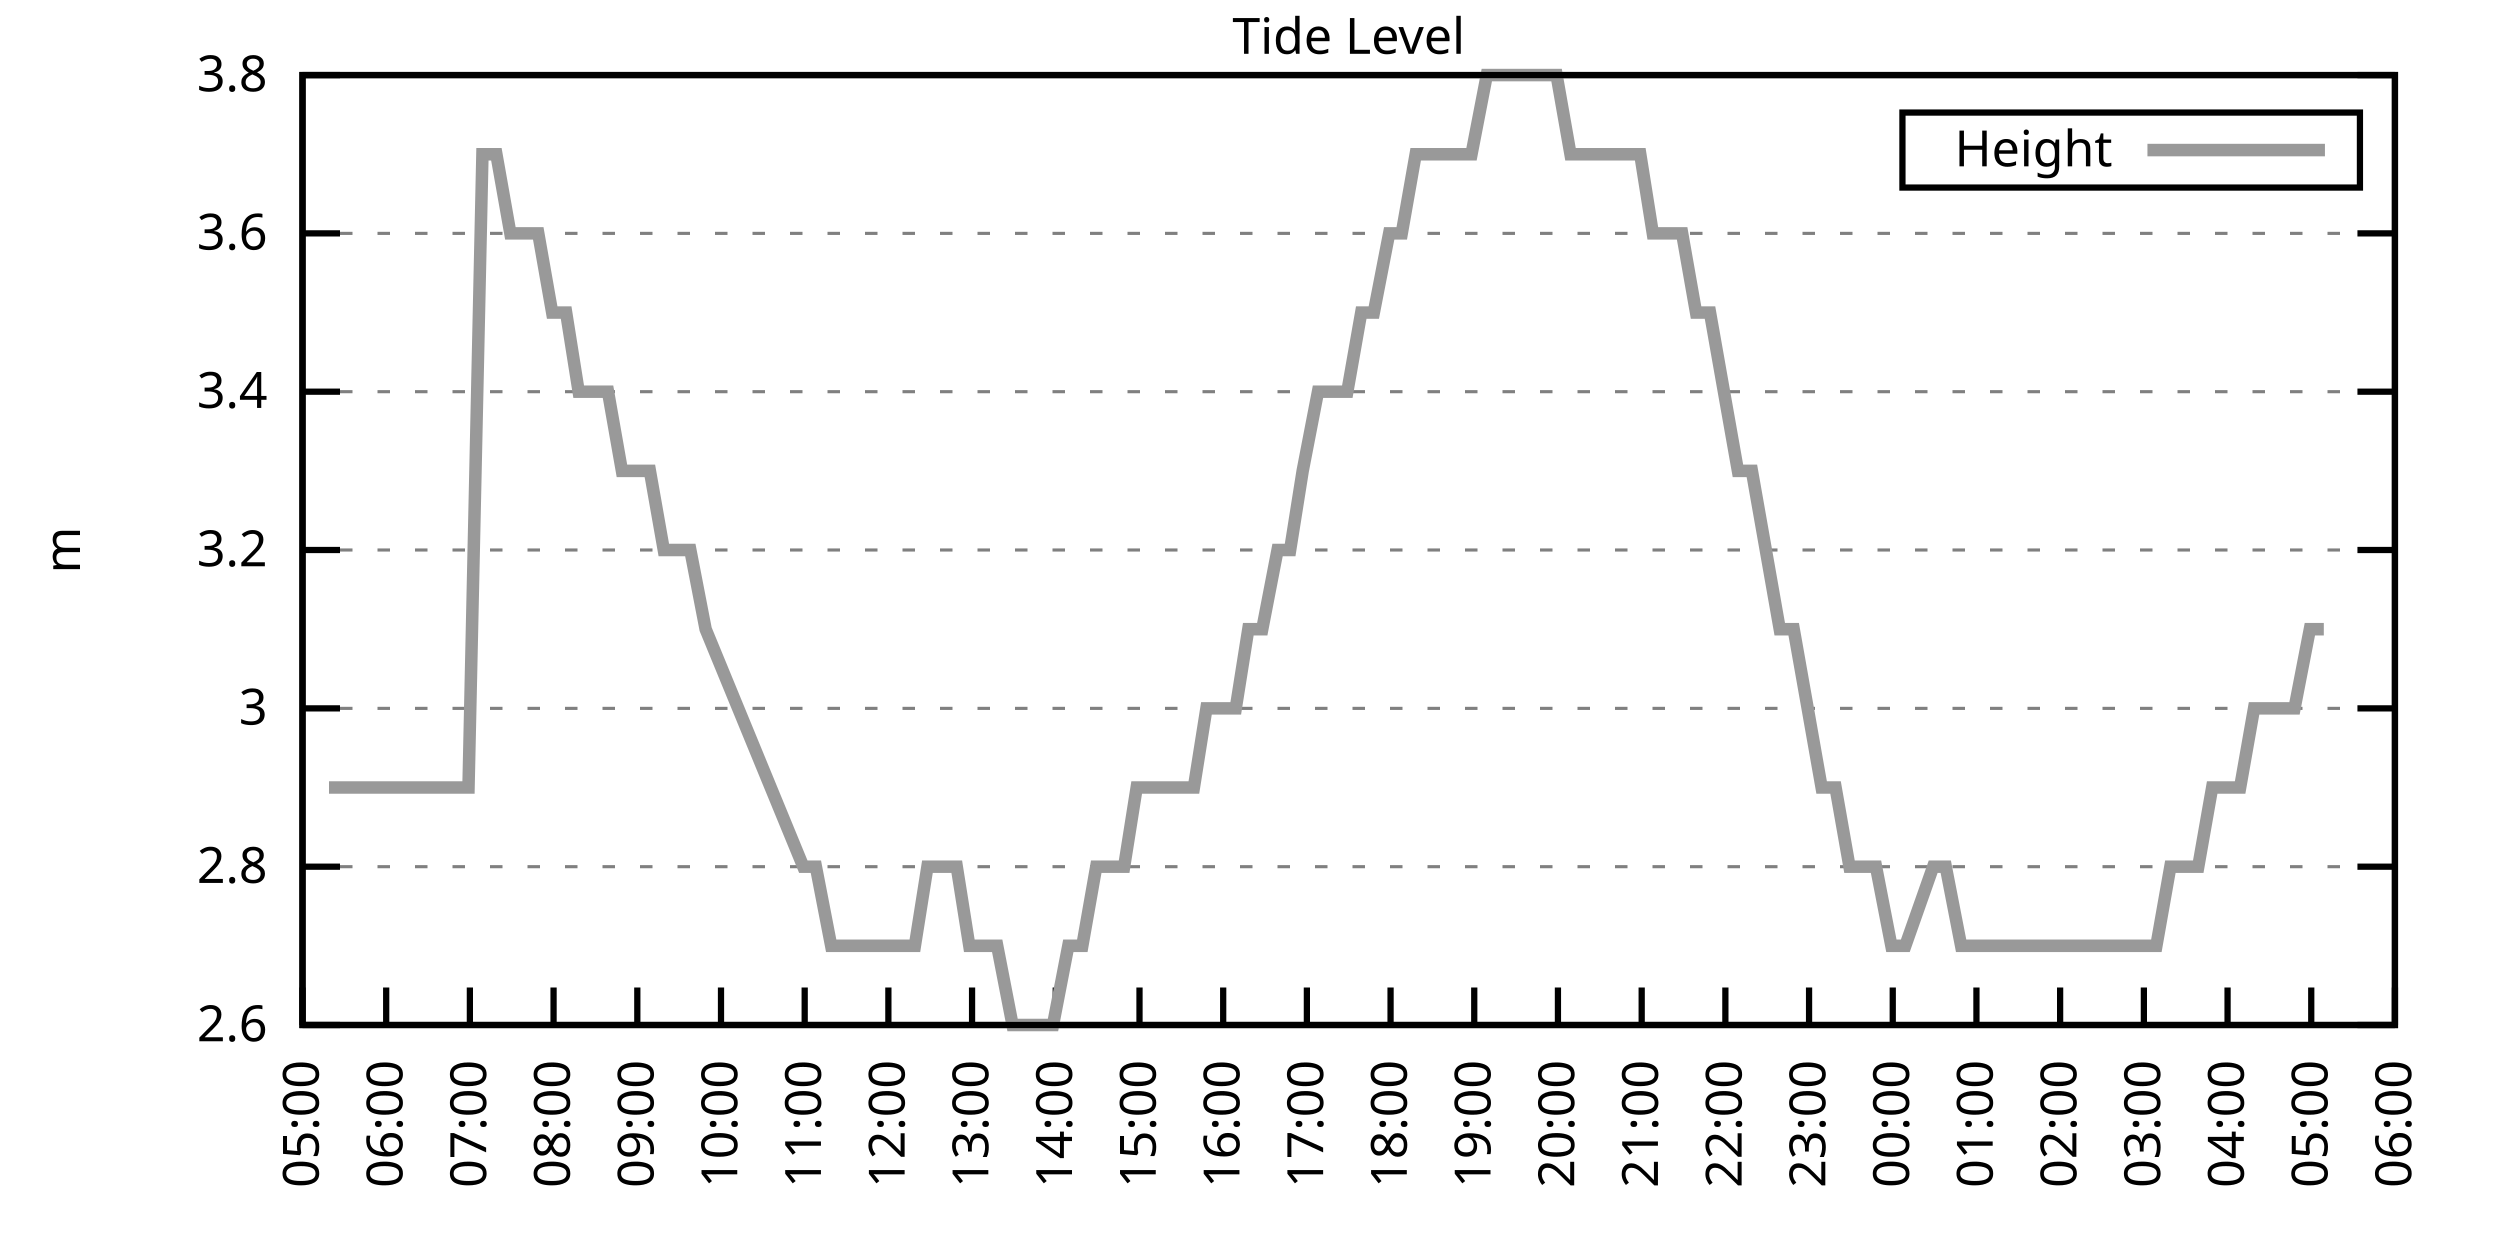
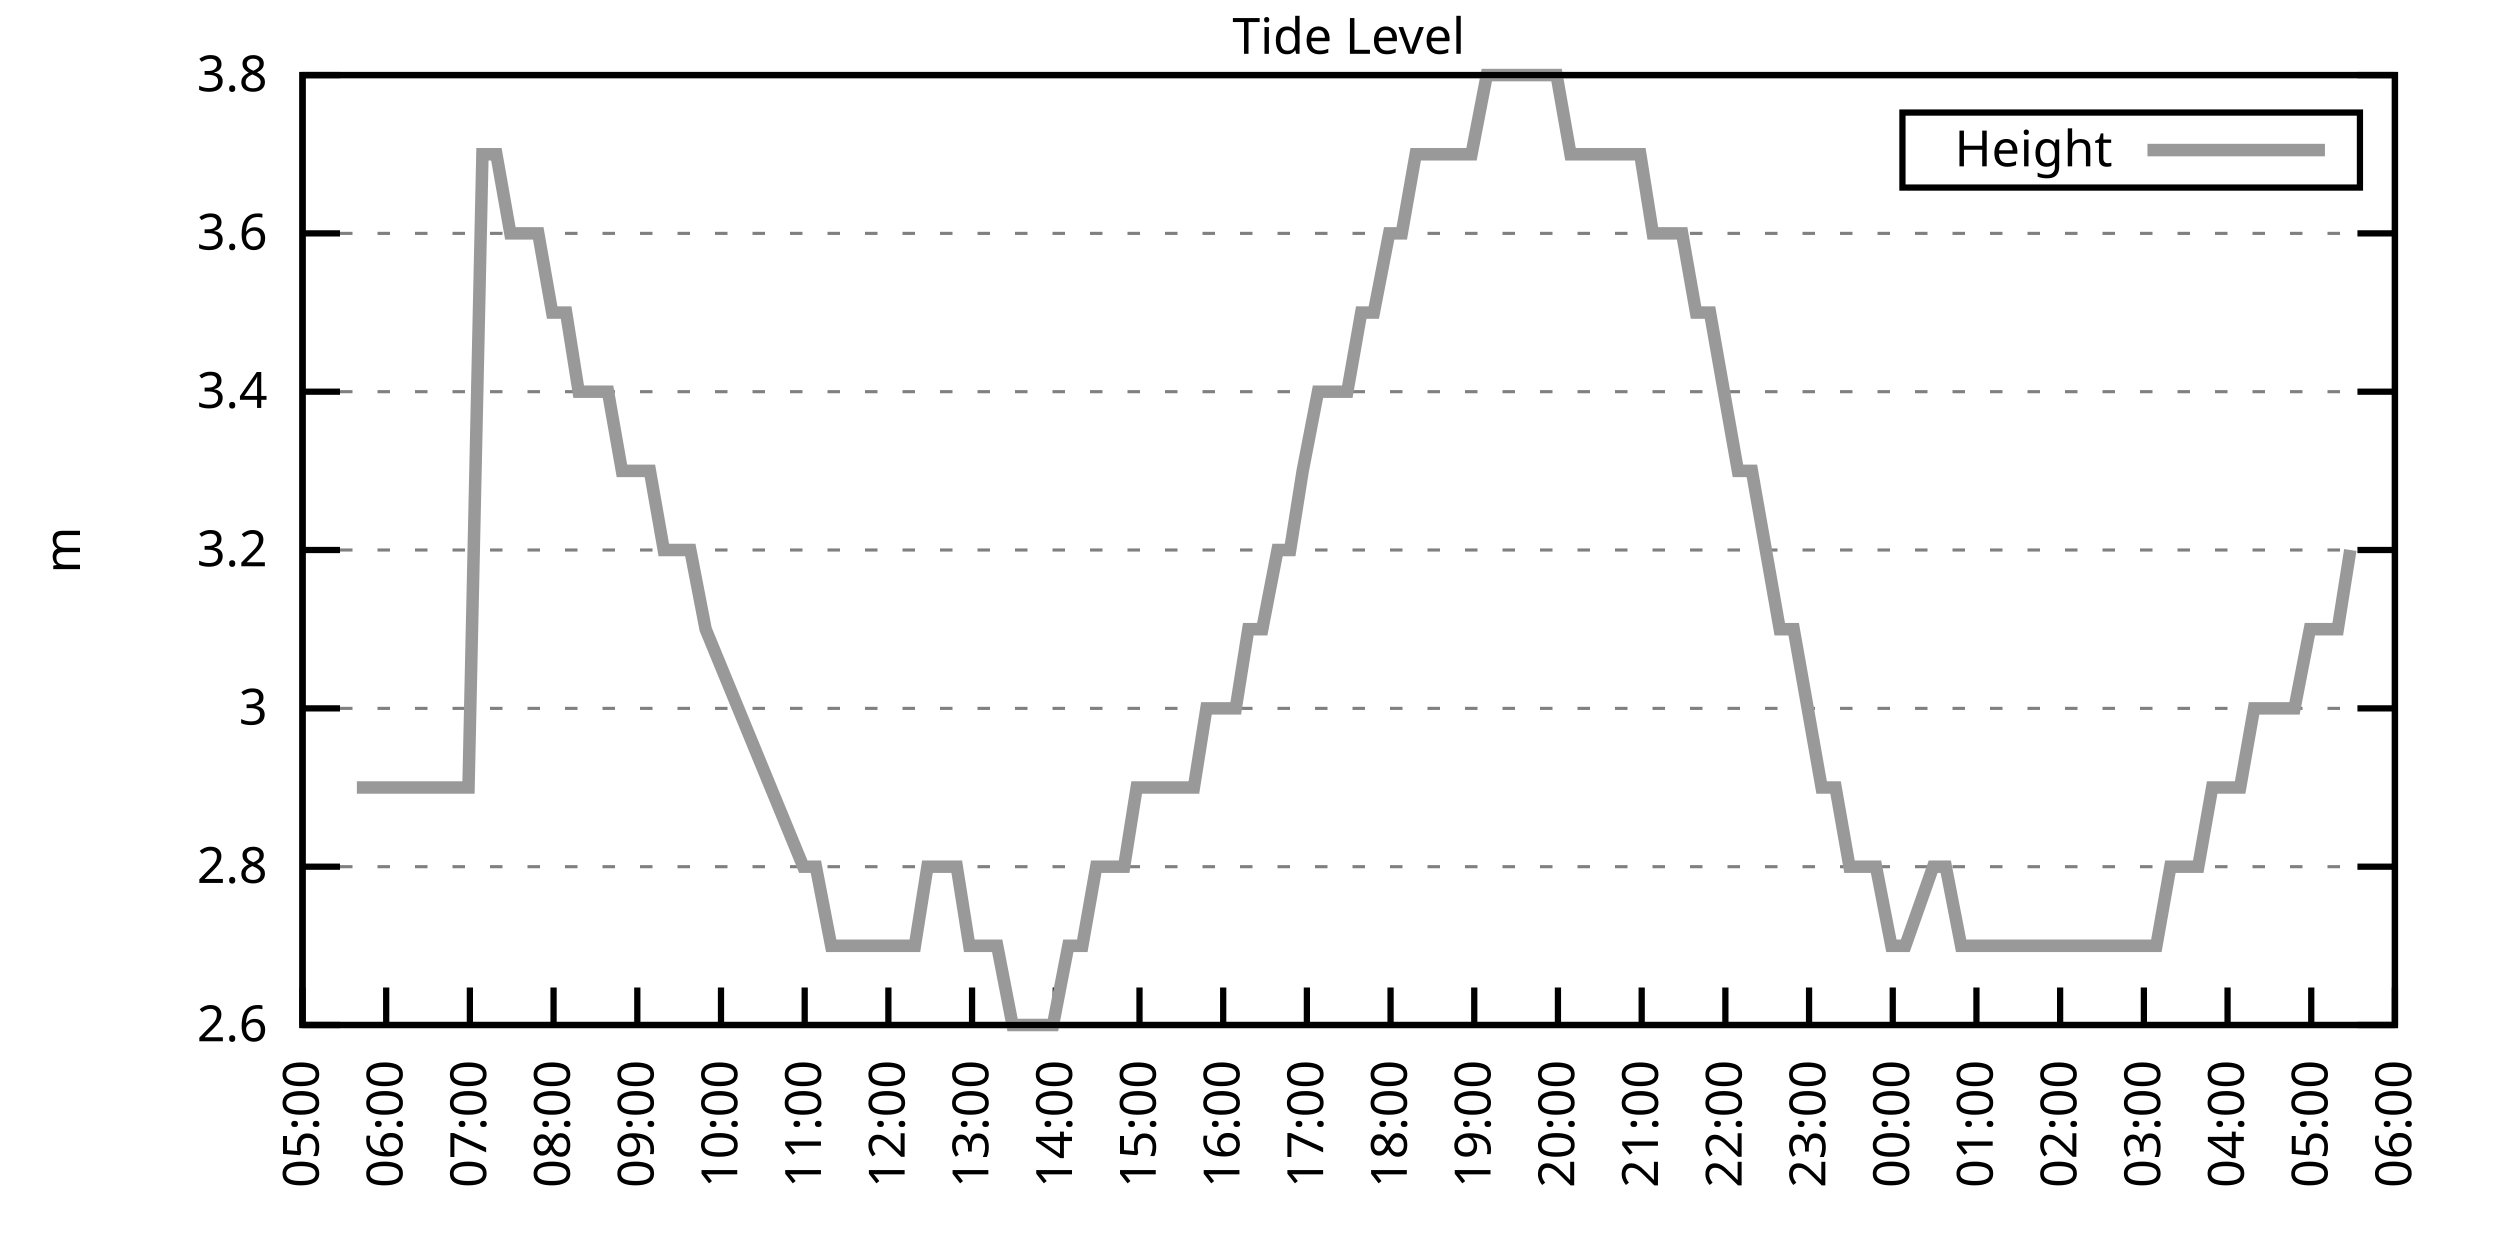
<svg xmlns="http://www.w3.org/2000/svg" xmlns:xlink="http://www.w3.org/1999/xlink" width="400" height="200" viewBox="0 0 400 200">
  <g id="gnuplot_canvas">
    <rect x="0" y="0" width="400" height="200" fill="none" />
    <defs>
      <circle id="gpDot" r="0.5" stroke-width="0.5" stroke="currentColor" />
      <path id="gpPt0" stroke-width="0.333" stroke="currentColor" d="M-1,0 h2 M0,-1 v2" />
      <path id="gpPt1" stroke-width="0.333" stroke="currentColor" d="M-1,-1 L1,1 M1,-1 L-1,1" />
      <path id="gpPt2" stroke-width="0.333" stroke="currentColor" d="M-1,0 L1,0 M0,-1 L0,1 M-1,-1 L1,1 M-1,1 L1,-1" />
      <rect id="gpPt3" stroke-width="0.333" stroke="currentColor" x="-1" y="-1" width="2" height="2" />
      <rect id="gpPt4" stroke-width="0.333" stroke="currentColor" fill="currentColor" x="-1" y="-1" width="2" height="2" />
      <circle id="gpPt5" stroke-width="0.333" stroke="currentColor" cx="0" cy="0" r="1" />
      <use xlink:href="#gpPt5" id="gpPt6" fill="currentColor" stroke="none" />
      <path id="gpPt7" stroke-width="0.333" stroke="currentColor" d="M0,-1.33 L-1.33,0.67 L1.33,0.67 z" />
      <use xlink:href="#gpPt7" id="gpPt8" fill="currentColor" stroke="none" />
      <use xlink:href="#gpPt7" id="gpPt9" stroke="currentColor" transform="rotate(180)" />
      <use xlink:href="#gpPt9" id="gpPt10" fill="currentColor" stroke="none" />
      <use xlink:href="#gpPt3" id="gpPt11" stroke="currentColor" transform="rotate(45)" />
      <use xlink:href="#gpPt11" id="gpPt12" fill="currentColor" stroke="none" />
      <path id="gpPt13" stroke-width="0.333" stroke="currentColor" d="M0,1.330 L1.265,0.411 L0.782,-1.067 L-0.782,-1.076 L-1.265,0.411 z" />
      <use xlink:href="#gpPt13" id="gpPt14" fill="currentColor" stroke="none" />
      <filter id="textbox" filterUnits="objectBoundingBox" x="0" y="0" height="1" width="1">
        <feFlood flood-color="white" flood-opacity="1" result="bgnd" />
        <feComposite in="SourceGraphic" in2="bgnd" operator="atop" />
      </filter>
      <filter id="greybox" filterUnits="objectBoundingBox" x="0" y="0" height="1" width="1">
        <feFlood flood-color="lightgrey" flood-opacity="1" result="grey" />
        <feComposite in="SourceGraphic" in2="grey" operator="atop" />
      </filter>
    </defs>
    <g fill="none" color="white" stroke="currentColor" stroke-width="1.00" stroke-linecap="butt" stroke-linejoin="miter">
</g>
    <g fill="none" color="black" stroke="currentColor" stroke-width="1.00" stroke-linecap="butt" stroke-linejoin="miter">
      <g stroke="none" shape-rendering="crispEdges">
        <polygon fill="rgb(255, 255, 255)" points="48.40,164.00 383.18,164.00 383.18,12.02 48.40,12.02 " />
      </g>
    </g>
    <g fill="none" color="black" stroke="currentColor" stroke-width="1.00" stroke-linecap="butt" stroke-linejoin="miter">
</g>
    <g fill="none" color="black" stroke="black" stroke-width="0.50" stroke-linecap="butt" stroke-linejoin="miter">
</g>
    <g fill="none" color="gray" stroke="currentColor" stroke-width="0.50" stroke-linecap="butt" stroke-linejoin="miter">
      <path stroke="gray" stroke-dasharray="2,4" class="gridline" d="M48.40,164.00 L383.19,164.00  " />
    </g>
    <g fill="none" color="gray" stroke="gray" stroke-width="1.00" stroke-linecap="butt" stroke-linejoin="miter">
</g>
    <g fill="none" color="black" stroke="currentColor" stroke-width="1.00" stroke-linecap="butt" stroke-linejoin="miter">
      <path stroke="black" d="M48.40,164.00 L54.40,164.00 M383.19,164.00 L377.19,164.00  " />
      <g transform="translate(42.80,166.60)" stroke="none" fill="black" font-family="Sans" font-size="8.00" text-anchor="end">
        <text>
          <tspan font-family="Sans"> 2.6</tspan>
        </text>
      </g>
    </g>
    <g fill="none" color="black" stroke="currentColor" stroke-width="1.00" stroke-linecap="butt" stroke-linejoin="miter">
</g>
    <g fill="none" color="black" stroke="black" stroke-width="0.50" stroke-linecap="butt" stroke-linejoin="miter">
</g>
    <g fill="none" color="gray" stroke="currentColor" stroke-width="0.50" stroke-linecap="butt" stroke-linejoin="miter">
      <path stroke="gray" stroke-dasharray="2,4" class="gridline" d="M48.40,138.67 L383.19,138.67  " />
    </g>
    <g fill="none" color="gray" stroke="gray" stroke-width="1.00" stroke-linecap="butt" stroke-linejoin="miter">
</g>
    <g fill="none" color="black" stroke="currentColor" stroke-width="1.00" stroke-linecap="butt" stroke-linejoin="miter">
      <path stroke="black" d="M48.40,138.67 L54.40,138.67 M383.19,138.67 L377.19,138.67  " />
      <g transform="translate(42.80,141.27)" stroke="none" fill="black" font-family="Sans" font-size="8.00" text-anchor="end">
        <text>
          <tspan font-family="Sans"> 2.8</tspan>
        </text>
      </g>
    </g>
    <g fill="none" color="black" stroke="currentColor" stroke-width="1.00" stroke-linecap="butt" stroke-linejoin="miter">
</g>
    <g fill="none" color="black" stroke="black" stroke-width="0.50" stroke-linecap="butt" stroke-linejoin="miter">
</g>
    <g fill="none" color="gray" stroke="currentColor" stroke-width="0.50" stroke-linecap="butt" stroke-linejoin="miter">
      <path stroke="gray" stroke-dasharray="2,4" class="gridline" d="M48.40,113.34 L383.19,113.34  " />
    </g>
    <g fill="none" color="gray" stroke="gray" stroke-width="1.00" stroke-linecap="butt" stroke-linejoin="miter">
</g>
    <g fill="none" color="black" stroke="currentColor" stroke-width="1.00" stroke-linecap="butt" stroke-linejoin="miter">
      <path stroke="black" d="M48.40,113.34 L54.40,113.34 M383.19,113.34 L377.19,113.34  " />
      <g transform="translate(42.80,115.94)" stroke="none" fill="black" font-family="Sans" font-size="8.00" text-anchor="end">
        <text>
          <tspan font-family="Sans"> 3</tspan>
        </text>
      </g>
    </g>
    <g fill="none" color="black" stroke="currentColor" stroke-width="1.00" stroke-linecap="butt" stroke-linejoin="miter">
</g>
    <g fill="none" color="black" stroke="black" stroke-width="0.50" stroke-linecap="butt" stroke-linejoin="miter">
</g>
    <g fill="none" color="gray" stroke="currentColor" stroke-width="0.50" stroke-linecap="butt" stroke-linejoin="miter">
      <path stroke="gray" stroke-dasharray="2,4" class="gridline" d="M48.40,88.00 L383.19,88.00  " />
    </g>
    <g fill="none" color="gray" stroke="gray" stroke-width="1.00" stroke-linecap="butt" stroke-linejoin="miter">
</g>
    <g fill="none" color="black" stroke="currentColor" stroke-width="1.00" stroke-linecap="butt" stroke-linejoin="miter">
      <path stroke="black" d="M48.40,88.00 L54.40,88.00 M383.19,88.00 L377.19,88.00  " />
      <g transform="translate(42.80,90.60)" stroke="none" fill="black" font-family="Sans" font-size="8.00" text-anchor="end">
        <text>
          <tspan font-family="Sans"> 3.2</tspan>
        </text>
      </g>
    </g>
    <g fill="none" color="black" stroke="currentColor" stroke-width="1.00" stroke-linecap="butt" stroke-linejoin="miter">
</g>
    <g fill="none" color="black" stroke="black" stroke-width="0.50" stroke-linecap="butt" stroke-linejoin="miter">
</g>
    <g fill="none" color="gray" stroke="currentColor" stroke-width="0.50" stroke-linecap="butt" stroke-linejoin="miter">
      <path stroke="gray" stroke-dasharray="2,4" class="gridline" d="M48.40,62.67 L383.19,62.67  " />
    </g>
    <g fill="none" color="gray" stroke="gray" stroke-width="1.00" stroke-linecap="butt" stroke-linejoin="miter">
</g>
    <g fill="none" color="black" stroke="currentColor" stroke-width="1.00" stroke-linecap="butt" stroke-linejoin="miter">
      <path stroke="black" d="M48.40,62.67 L54.40,62.67 M383.19,62.67 L377.19,62.67  " />
      <g transform="translate(42.80,65.27)" stroke="none" fill="black" font-family="Sans" font-size="8.00" text-anchor="end">
        <text>
          <tspan font-family="Sans"> 3.4</tspan>
        </text>
      </g>
    </g>
    <g fill="none" color="black" stroke="currentColor" stroke-width="1.00" stroke-linecap="butt" stroke-linejoin="miter">
</g>
    <g fill="none" color="black" stroke="black" stroke-width="0.50" stroke-linecap="butt" stroke-linejoin="miter">
</g>
    <g fill="none" color="gray" stroke="currentColor" stroke-width="0.50" stroke-linecap="butt" stroke-linejoin="miter">
      <path stroke="gray" stroke-dasharray="2,4" class="gridline" d="M48.40,37.34 L383.19,37.34  " />
    </g>
    <g fill="none" color="gray" stroke="gray" stroke-width="1.00" stroke-linecap="butt" stroke-linejoin="miter">
</g>
    <g fill="none" color="black" stroke="currentColor" stroke-width="1.00" stroke-linecap="butt" stroke-linejoin="miter">
      <path stroke="black" d="M48.40,37.34 L54.40,37.34 M383.19,37.34 L377.19,37.34  " />
      <g transform="translate(42.80,39.94)" stroke="none" fill="black" font-family="Sans" font-size="8.00" text-anchor="end">
        <text>
          <tspan font-family="Sans"> 3.6</tspan>
        </text>
      </g>
    </g>
    <g fill="none" color="black" stroke="currentColor" stroke-width="1.00" stroke-linecap="butt" stroke-linejoin="miter">
</g>
    <g fill="none" color="black" stroke="black" stroke-width="0.50" stroke-linecap="butt" stroke-linejoin="miter">
</g>
    <g fill="none" color="gray" stroke="currentColor" stroke-width="0.50" stroke-linecap="butt" stroke-linejoin="miter">
      <path stroke="gray" stroke-dasharray="2,4" class="gridline" d="M48.40,12.01 L383.19,12.01  " />
    </g>
    <g fill="none" color="gray" stroke="gray" stroke-width="1.00" stroke-linecap="butt" stroke-linejoin="miter">
</g>
    <g fill="none" color="black" stroke="currentColor" stroke-width="1.00" stroke-linecap="butt" stroke-linejoin="miter">
      <path stroke="black" d="M48.40,12.01 L54.40,12.01 M383.19,12.01 L377.19,12.01  " />
      <g transform="translate(42.80,14.61)" stroke="none" fill="black" font-family="Sans" font-size="8.00" text-anchor="end">
        <text>
          <tspan font-family="Sans"> 3.8</tspan>
        </text>
      </g>
    </g>
    <g fill="none" color="black" stroke="currentColor" stroke-width="1.00" stroke-linecap="butt" stroke-linejoin="miter">
      <path stroke="black" d="M48.40,164.00 L48.40,158.00  " />
      <g transform="translate(51.00,169.60) rotate(270.00)" stroke="none" fill="black" font-family="Sans" font-size="8.00" text-anchor="end">
        <text>
          <tspan font-family="Sans">05:00</tspan>
        </text>
      </g>
    </g>
    <g fill="none" color="black" stroke="currentColor" stroke-width="1.00" stroke-linecap="butt" stroke-linejoin="miter">
      <path stroke="black" d="M61.79,164.00 L61.79,158.00  " />
      <g transform="translate(64.39,169.60) rotate(270.00)" stroke="none" fill="black" font-family="Sans" font-size="8.00" text-anchor="end">
        <text>
          <tspan font-family="Sans">06:00</tspan>
        </text>
      </g>
    </g>
    <g fill="none" color="black" stroke="currentColor" stroke-width="1.00" stroke-linecap="butt" stroke-linejoin="miter">
      <path stroke="black" d="M75.18,164.00 L75.18,158.00  " />
      <g transform="translate(77.78,169.60) rotate(270.00)" stroke="none" fill="black" font-family="Sans" font-size="8.00" text-anchor="end">
        <text>
          <tspan font-family="Sans">07:00</tspan>
        </text>
      </g>
    </g>
    <g fill="none" color="black" stroke="currentColor" stroke-width="1.00" stroke-linecap="butt" stroke-linejoin="miter">
      <path stroke="black" d="M88.57,164.00 L88.57,158.00  " />
      <g transform="translate(91.17,169.60) rotate(270.00)" stroke="none" fill="black" font-family="Sans" font-size="8.00" text-anchor="end">
        <text>
          <tspan font-family="Sans">08:00</tspan>
        </text>
      </g>
    </g>
    <g fill="none" color="black" stroke="currentColor" stroke-width="1.00" stroke-linecap="butt" stroke-linejoin="miter">
      <path stroke="black" d="M101.97,164.00 L101.97,158.00  " />
      <g transform="translate(104.57,169.60) rotate(270.00)" stroke="none" fill="black" font-family="Sans" font-size="8.00" text-anchor="end">
        <text>
          <tspan font-family="Sans">09:00</tspan>
        </text>
      </g>
    </g>
    <g fill="none" color="black" stroke="currentColor" stroke-width="1.00" stroke-linecap="butt" stroke-linejoin="miter">
      <path stroke="black" d="M115.36,164.00 L115.36,158.00  " />
      <g transform="translate(117.96,169.60) rotate(270.00)" stroke="none" fill="black" font-family="Sans" font-size="8.00" text-anchor="end">
        <text>
          <tspan font-family="Sans">10:00</tspan>
        </text>
      </g>
    </g>
    <g fill="none" color="black" stroke="currentColor" stroke-width="1.00" stroke-linecap="butt" stroke-linejoin="miter">
      <path stroke="black" d="M128.75,164.00 L128.75,158.00  " />
      <g transform="translate(131.35,169.60) rotate(270.00)" stroke="none" fill="black" font-family="Sans" font-size="8.00" text-anchor="end">
        <text>
          <tspan font-family="Sans">11:00</tspan>
        </text>
      </g>
    </g>
    <g fill="none" color="black" stroke="currentColor" stroke-width="1.00" stroke-linecap="butt" stroke-linejoin="miter">
      <path stroke="black" d="M142.14,164.00 L142.14,158.00  " />
      <g transform="translate(144.74,169.60) rotate(270.00)" stroke="none" fill="black" font-family="Sans" font-size="8.00" text-anchor="end">
        <text>
          <tspan font-family="Sans">12:00</tspan>
        </text>
      </g>
    </g>
    <g fill="none" color="black" stroke="currentColor" stroke-width="1.00" stroke-linecap="butt" stroke-linejoin="miter">
      <path stroke="black" d="M155.53,164.00 L155.53,158.00  " />
      <g transform="translate(158.13,169.60) rotate(270.00)" stroke="none" fill="black" font-family="Sans" font-size="8.00" text-anchor="end">
        <text>
          <tspan font-family="Sans">13:00</tspan>
        </text>
      </g>
    </g>
    <g fill="none" color="black" stroke="currentColor" stroke-width="1.00" stroke-linecap="butt" stroke-linejoin="miter">
      <path stroke="black" d="M168.92,164.00 L168.92,158.00  " />
      <g transform="translate(171.52,169.60) rotate(270.00)" stroke="none" fill="black" font-family="Sans" font-size="8.00" text-anchor="end">
        <text>
          <tspan font-family="Sans">14:00</tspan>
        </text>
      </g>
    </g>
    <g fill="none" color="black" stroke="currentColor" stroke-width="1.00" stroke-linecap="butt" stroke-linejoin="miter">
      <path stroke="black" d="M182.32,164.00 L182.32,158.00  " />
      <g transform="translate(184.92,169.60) rotate(270.00)" stroke="none" fill="black" font-family="Sans" font-size="8.00" text-anchor="end">
        <text>
          <tspan font-family="Sans">15:00</tspan>
        </text>
      </g>
    </g>
    <g fill="none" color="black" stroke="currentColor" stroke-width="1.00" stroke-linecap="butt" stroke-linejoin="miter">
      <path stroke="black" d="M195.71,164.00 L195.71,158.00  " />
      <g transform="translate(198.31,169.60) rotate(270.00)" stroke="none" fill="black" font-family="Sans" font-size="8.00" text-anchor="end">
        <text>
          <tspan font-family="Sans">16:00</tspan>
        </text>
      </g>
    </g>
    <g fill="none" color="black" stroke="currentColor" stroke-width="1.00" stroke-linecap="butt" stroke-linejoin="miter">
      <path stroke="black" d="M209.10,164.00 L209.10,158.00  " />
      <g transform="translate(211.70,169.60) rotate(270.00)" stroke="none" fill="black" font-family="Sans" font-size="8.00" text-anchor="end">
        <text>
          <tspan font-family="Sans">17:00</tspan>
        </text>
      </g>
    </g>
    <g fill="none" color="black" stroke="currentColor" stroke-width="1.00" stroke-linecap="butt" stroke-linejoin="miter">
      <path stroke="black" d="M222.49,164.00 L222.49,158.00  " />
      <g transform="translate(225.09,169.60) rotate(270.00)" stroke="none" fill="black" font-family="Sans" font-size="8.00" text-anchor="end">
        <text>
          <tspan font-family="Sans">18:00</tspan>
        </text>
      </g>
    </g>
    <g fill="none" color="black" stroke="currentColor" stroke-width="1.00" stroke-linecap="butt" stroke-linejoin="miter">
      <path stroke="black" d="M235.88,164.00 L235.88,158.00  " />
      <g transform="translate(238.48,169.60) rotate(270.00)" stroke="none" fill="black" font-family="Sans" font-size="8.00" text-anchor="end">
        <text>
          <tspan font-family="Sans">19:00</tspan>
        </text>
      </g>
    </g>
    <g fill="none" color="black" stroke="currentColor" stroke-width="1.00" stroke-linecap="butt" stroke-linejoin="miter">
      <path stroke="black" d="M249.27,164.00 L249.27,158.00  " />
      <g transform="translate(251.87,169.60) rotate(270.00)" stroke="none" fill="black" font-family="Sans" font-size="8.00" text-anchor="end">
        <text>
          <tspan font-family="Sans">20:00</tspan>
        </text>
      </g>
    </g>
    <g fill="none" color="black" stroke="currentColor" stroke-width="1.00" stroke-linecap="butt" stroke-linejoin="miter">
      <path stroke="black" d="M262.67,164.00 L262.67,158.00  " />
      <g transform="translate(265.27,169.60) rotate(270.00)" stroke="none" fill="black" font-family="Sans" font-size="8.00" text-anchor="end">
        <text>
          <tspan font-family="Sans">21:00</tspan>
        </text>
      </g>
    </g>
    <g fill="none" color="black" stroke="currentColor" stroke-width="1.00" stroke-linecap="butt" stroke-linejoin="miter">
      <path stroke="black" d="M276.06,164.00 L276.06,158.00  " />
      <g transform="translate(278.66,169.60) rotate(270.00)" stroke="none" fill="black" font-family="Sans" font-size="8.00" text-anchor="end">
        <text>
          <tspan font-family="Sans">22:00</tspan>
        </text>
      </g>
    </g>
    <g fill="none" color="black" stroke="currentColor" stroke-width="1.00" stroke-linecap="butt" stroke-linejoin="miter">
      <path stroke="black" d="M289.45,164.00 L289.45,158.00  " />
      <g transform="translate(292.05,169.60) rotate(270.00)" stroke="none" fill="black" font-family="Sans" font-size="8.00" text-anchor="end">
        <text>
          <tspan font-family="Sans">23:00</tspan>
        </text>
      </g>
    </g>
    <g fill="none" color="black" stroke="currentColor" stroke-width="1.00" stroke-linecap="butt" stroke-linejoin="miter">
      <path stroke="black" d="M302.84,164.00 L302.84,158.00  " />
      <g transform="translate(305.44,169.60) rotate(270.00)" stroke="none" fill="black" font-family="Sans" font-size="8.00" text-anchor="end">
        <text>
          <tspan font-family="Sans">00:00</tspan>
        </text>
      </g>
    </g>
    <g fill="none" color="black" stroke="currentColor" stroke-width="1.00" stroke-linecap="butt" stroke-linejoin="miter">
      <path stroke="black" d="M316.23,164.00 L316.23,158.00  " />
      <g transform="translate(318.83,169.60) rotate(270.00)" stroke="none" fill="black" font-family="Sans" font-size="8.00" text-anchor="end">
        <text>
          <tspan font-family="Sans">01:00</tspan>
        </text>
      </g>
    </g>
    <g fill="none" color="black" stroke="currentColor" stroke-width="1.00" stroke-linecap="butt" stroke-linejoin="miter">
      <path stroke="black" d="M329.62,164.00 L329.62,158.00  " />
      <g transform="translate(332.22,169.60) rotate(270.00)" stroke="none" fill="black" font-family="Sans" font-size="8.00" text-anchor="end">
        <text>
          <tspan font-family="Sans">02:00</tspan>
        </text>
      </g>
    </g>
    <g fill="none" color="black" stroke="currentColor" stroke-width="1.00" stroke-linecap="butt" stroke-linejoin="miter">
      <path stroke="black" d="M343.02,164.00 L343.02,158.00  " />
      <g transform="translate(345.62,169.60) rotate(270.00)" stroke="none" fill="black" font-family="Sans" font-size="8.00" text-anchor="end">
        <text>
          <tspan font-family="Sans">03:00</tspan>
        </text>
      </g>
    </g>
    <g fill="none" color="black" stroke="currentColor" stroke-width="1.00" stroke-linecap="butt" stroke-linejoin="miter">
      <path stroke="black" d="M356.41,164.00 L356.41,158.00  " />
      <g transform="translate(359.01,169.60) rotate(270.00)" stroke="none" fill="black" font-family="Sans" font-size="8.00" text-anchor="end">
        <text>
          <tspan font-family="Sans">04:00</tspan>
        </text>
      </g>
    </g>
    <g fill="none" color="black" stroke="currentColor" stroke-width="1.00" stroke-linecap="butt" stroke-linejoin="miter">
      <path stroke="black" d="M369.80,164.00 L369.80,158.00  " />
      <g transform="translate(372.40,169.60) rotate(270.00)" stroke="none" fill="black" font-family="Sans" font-size="8.00" text-anchor="end">
        <text>
          <tspan font-family="Sans">05:00</tspan>
        </text>
      </g>
    </g>
    <g fill="none" color="black" stroke="currentColor" stroke-width="1.00" stroke-linecap="butt" stroke-linejoin="miter">
      <path stroke="black" d="M383.19,164.00 L383.19,158.00  " />
      <g transform="translate(385.79,169.60) rotate(270.00)" stroke="none" fill="black" font-family="Sans" font-size="8.00" text-anchor="end">
        <text>
          <tspan font-family="Sans">06:00</tspan>
        </text>
      </g>
    </g>
    <g fill="none" color="black" stroke="currentColor" stroke-width="1.00" stroke-linecap="butt" stroke-linejoin="miter">
</g>
    <g fill="none" color="black" stroke="currentColor" stroke-width="1.00" stroke-linecap="butt" stroke-linejoin="miter">
      <path stroke="black" d="M48.40,12.01 L48.40,164.00 L383.19,164.00 L383.19,12.01 L48.40,12.01 Z  " />
    </g>
    <g fill="none" color="black" stroke="currentColor" stroke-width="1.00" stroke-linecap="butt" stroke-linejoin="miter">
</g>
    <g fill="none" color="black" stroke="currentColor" stroke-width="1.00" stroke-linecap="butt" stroke-linejoin="miter">
      <path stroke="black" d="M304.39,30.01 L304.39,18.01 L377.59,18.01 L377.59,30.01 L304.39,30.01 Z  " />
    </g>
    <g id="Tide_level_plot_1">
      <g fill="none" color="white" stroke="black" stroke-width="2.00" stroke-linecap="butt" stroke-linejoin="miter">
</g>
      <g fill="none" color="black" stroke="currentColor" stroke-width="2.00" stroke-linecap="butt" stroke-linejoin="miter">
        <g transform="translate(337.99,26.61)" stroke="none" fill="black" font-family="Sans" font-size="8.00" text-anchor="end">
          <text>
            <tspan font-family="Sans">Height</tspan>
          </text>
        </g>
      </g>
      <g fill="none" color="black" stroke="currentColor" stroke-width="2.00" stroke-linecap="butt" stroke-linejoin="miter">
-         <path stroke="rgb(153, 153, 153)" d="M343.59,24.01 L371.99,24.01 M52.64,126.00 L54.65,126.00 L57.10,126.00 L59.34,126.00 L61.57,126.00 L66.03,126.00   L68.26,126.00 L70.50,126.00 L72.73,126.00 L74.96,126.00 L77.19,24.68 L79.42,24.68 L81.66,37.34 L83.66,37.34   L86.12,37.34 L88.35,50.01 L90.58,50.01 L92.59,62.67 L95.05,62.67 L97.28,62.67 L99.51,75.34 L101.52,75.34   L103.98,75.34 L106.21,88.00 L108.22,88.00 L110.45,88.00 L112.90,100.67 L128.53,138.67 L130.54,138.67 L132.99,151.33   L135.00,151.33 L137.45,151.33 L139.69,151.33 L141.92,151.33 L143.93,151.33 L146.38,151.33 L148.39,138.67 L150.62,138.67   L153.08,138.67 L155.09,151.33 L157.54,151.33 L159.55,151.33 L162.01,164.00 L164.24,164.00 L166.25,164.00 L168.48,164.00   L170.93,151.33 L173.17,151.33 L175.40,138.67 L177.63,138.67 L179.86,138.67 L181.87,126.00 L184.32,126.00 L186.33,126.00   L188.79,126.00 L191.02,126.00 L193.03,113.34 L195.48,113.34 L197.72,113.34 L199.73,100.67 L201.96,100.67 L204.41,88.00   L206.42,88.00 L208.43,75.34 L210.88,62.67 L213.12,62.67 L215.57,62.67 L217.80,50.01 L219.81,50.01 L222.27,37.34   L224.28,37.34 L226.51,24.68 L228.74,24.68 L231.20,24.68 L233.43,24.68 L235.44,24.68 L237.89,12.01 L240.12,12.01   L242.13,12.01 L244.59,12.01 L246.82,12.01 L249.05,12.01 L251.28,24.68 L253.51,24.68 L255.75,24.68 L257.98,24.68   L259.99,24.68 L262.44,24.68 L264.45,37.34 L266.68,37.34 L269.14,37.34 L271.37,50.01 L273.60,50.01 L275.83,62.67   L278.07,75.34 L280.30,75.34 L282.53,88.00 L284.76,100.67 L286.99,100.67 L289.23,113.34 L291.46,126.00 L293.69,126.00   L295.92,138.67 L298.15,138.67 L300.16,138.67 L302.62,151.33 L304.85,151.33 L309.31,138.67 L311.32,138.67 L313.78,151.33   L315.56,151.33 L318.02,151.33 L320.25,151.33 L322.70,151.33 L327.17,151.33 L329.40,151.33 L331.41,151.33 L333.86,151.33   L335.87,151.33 L338.10,151.33 L340.56,151.33 L342.35,151.33 L345.02,151.33 L347.26,138.67 L349.49,138.67 L351.72,138.67   L353.95,126.00 L356.18,126.00 L358.42,126.00 L360.65,113.34 L362.88,113.34 L365.11,113.34 L367.12,113.34 L369.58,100.67   L371.81,100.67  " />
+         <path stroke="rgb(153, 153, 153)" d="M343.59,24.01 L371.99,24.01 M57.10,126.00 L59.34,126.00 L61.57,126.00 L66.03,126.00 L68.26,126.00 L70.50,126.00   L72.73,126.00 L74.96,126.00 L77.19,24.68 L79.42,24.68 L81.66,37.34 L83.66,37.34 L86.12,37.34 L88.35,50.01   L90.58,50.01 L92.59,62.67 L95.05,62.67 L97.28,62.67 L99.51,75.34 L101.52,75.34 L103.98,75.34 L106.21,88.00   L108.22,88.00 L110.45,88.00 L112.90,100.67 L128.53,138.67 L130.54,138.67 L132.99,151.33 L135.00,151.33 L137.45,151.33   L139.69,151.33 L141.92,151.33 L143.93,151.33 L146.38,151.33 L148.39,138.67 L150.62,138.67 L153.08,138.67 L155.09,151.33   L157.54,151.33 L159.55,151.33 L162.01,164.00 L164.24,164.00 L166.25,164.00 L168.48,164.00 L170.93,151.33 L173.17,151.33   L175.40,138.67 L177.63,138.67 L179.86,138.67 L181.87,126.00 L184.32,126.00 L186.33,126.00 L188.79,126.00 L191.02,126.00   L193.03,113.34 L195.48,113.34 L197.72,113.34 L199.73,100.67 L201.96,100.67 L204.41,88.00 L206.42,88.00 L208.43,75.34   L210.88,62.67 L213.12,62.67 L215.57,62.67 L217.80,50.01 L219.81,50.01 L222.27,37.34 L224.28,37.34 L226.51,24.68   L228.74,24.68 L231.20,24.68 L233.43,24.68 L235.44,24.68 L237.89,12.01 L240.12,12.01 L242.13,12.01 L244.59,12.01   L246.82,12.01 L249.05,12.01 L251.28,24.68 L253.51,24.68 L255.75,24.68 L257.98,24.68 L259.99,24.68 L262.44,24.68   L264.45,37.34 L266.68,37.34 L269.14,37.34 L271.37,50.01 L273.60,50.01 L275.83,62.67 L278.07,75.34 L280.30,75.34   L282.53,88.00 L284.76,100.67 L286.99,100.67 L289.23,113.34 L291.46,126.00 L293.69,126.00 L295.92,138.67 L298.15,138.67   L300.16,138.67 L302.62,151.33 L304.85,151.33 L309.31,138.67 L311.32,138.67 L313.78,151.33 L315.56,151.33 L318.02,151.33   L320.25,151.33 L322.70,151.33 L327.17,151.33 L329.40,151.33 L331.41,151.33 L333.86,151.33 L335.87,151.33 L338.10,151.33   L340.56,151.33 L342.35,151.33 L345.02,151.33 L347.26,138.67 L349.49,138.67 L351.72,138.67 L353.95,126.00 L356.18,126.00   L358.42,126.00 L360.65,113.34 L362.88,113.34 L365.11,113.34 L367.12,113.34 L369.58,100.67 L371.81,100.67 L374.04,100.67   L376.05,88.00  " />
      </g>
    </g>
    <g fill="none" color="black" stroke="currentColor" stroke-width="2.00" stroke-linecap="butt" stroke-linejoin="miter">
</g>
    <g fill="none" color="black" stroke="black" stroke-width="1.00" stroke-linecap="butt" stroke-linejoin="miter">
</g>
    <g fill="none" color="black" stroke="currentColor" stroke-width="1.00" stroke-linecap="butt" stroke-linejoin="miter">
      <path stroke="black" d="M48.40,12.01 L48.40,164.00 L383.19,164.00 L383.19,12.01 L48.40,12.01 Z  " />
      <g transform="translate(12.80,88.01) rotate(270.00)" stroke="none" fill="black" font-family="Sans" font-size="8.00" text-anchor="middle">
        <text>
          <tspan font-family="Sans">m</tspan>
        </text>
      </g>
    </g>
    <g fill="none" color="black" stroke="currentColor" stroke-width="1.00" stroke-linecap="butt" stroke-linejoin="miter">
</g>
    <g fill="none" color="black" stroke="currentColor" stroke-width="1.00" stroke-linecap="butt" stroke-linejoin="miter">
      <g transform="translate(215.79,8.61)" stroke="none" fill="black" font-family="Sans" font-size="8.00" text-anchor="middle">
        <text>
          <tspan font-family="Sans">Tide Level</tspan>
        </text>
      </g>
    </g>
    <g fill="none" color="black" stroke="currentColor" stroke-width="1.00" stroke-linecap="butt" stroke-linejoin="miter">
</g>
  </g>
</svg>
